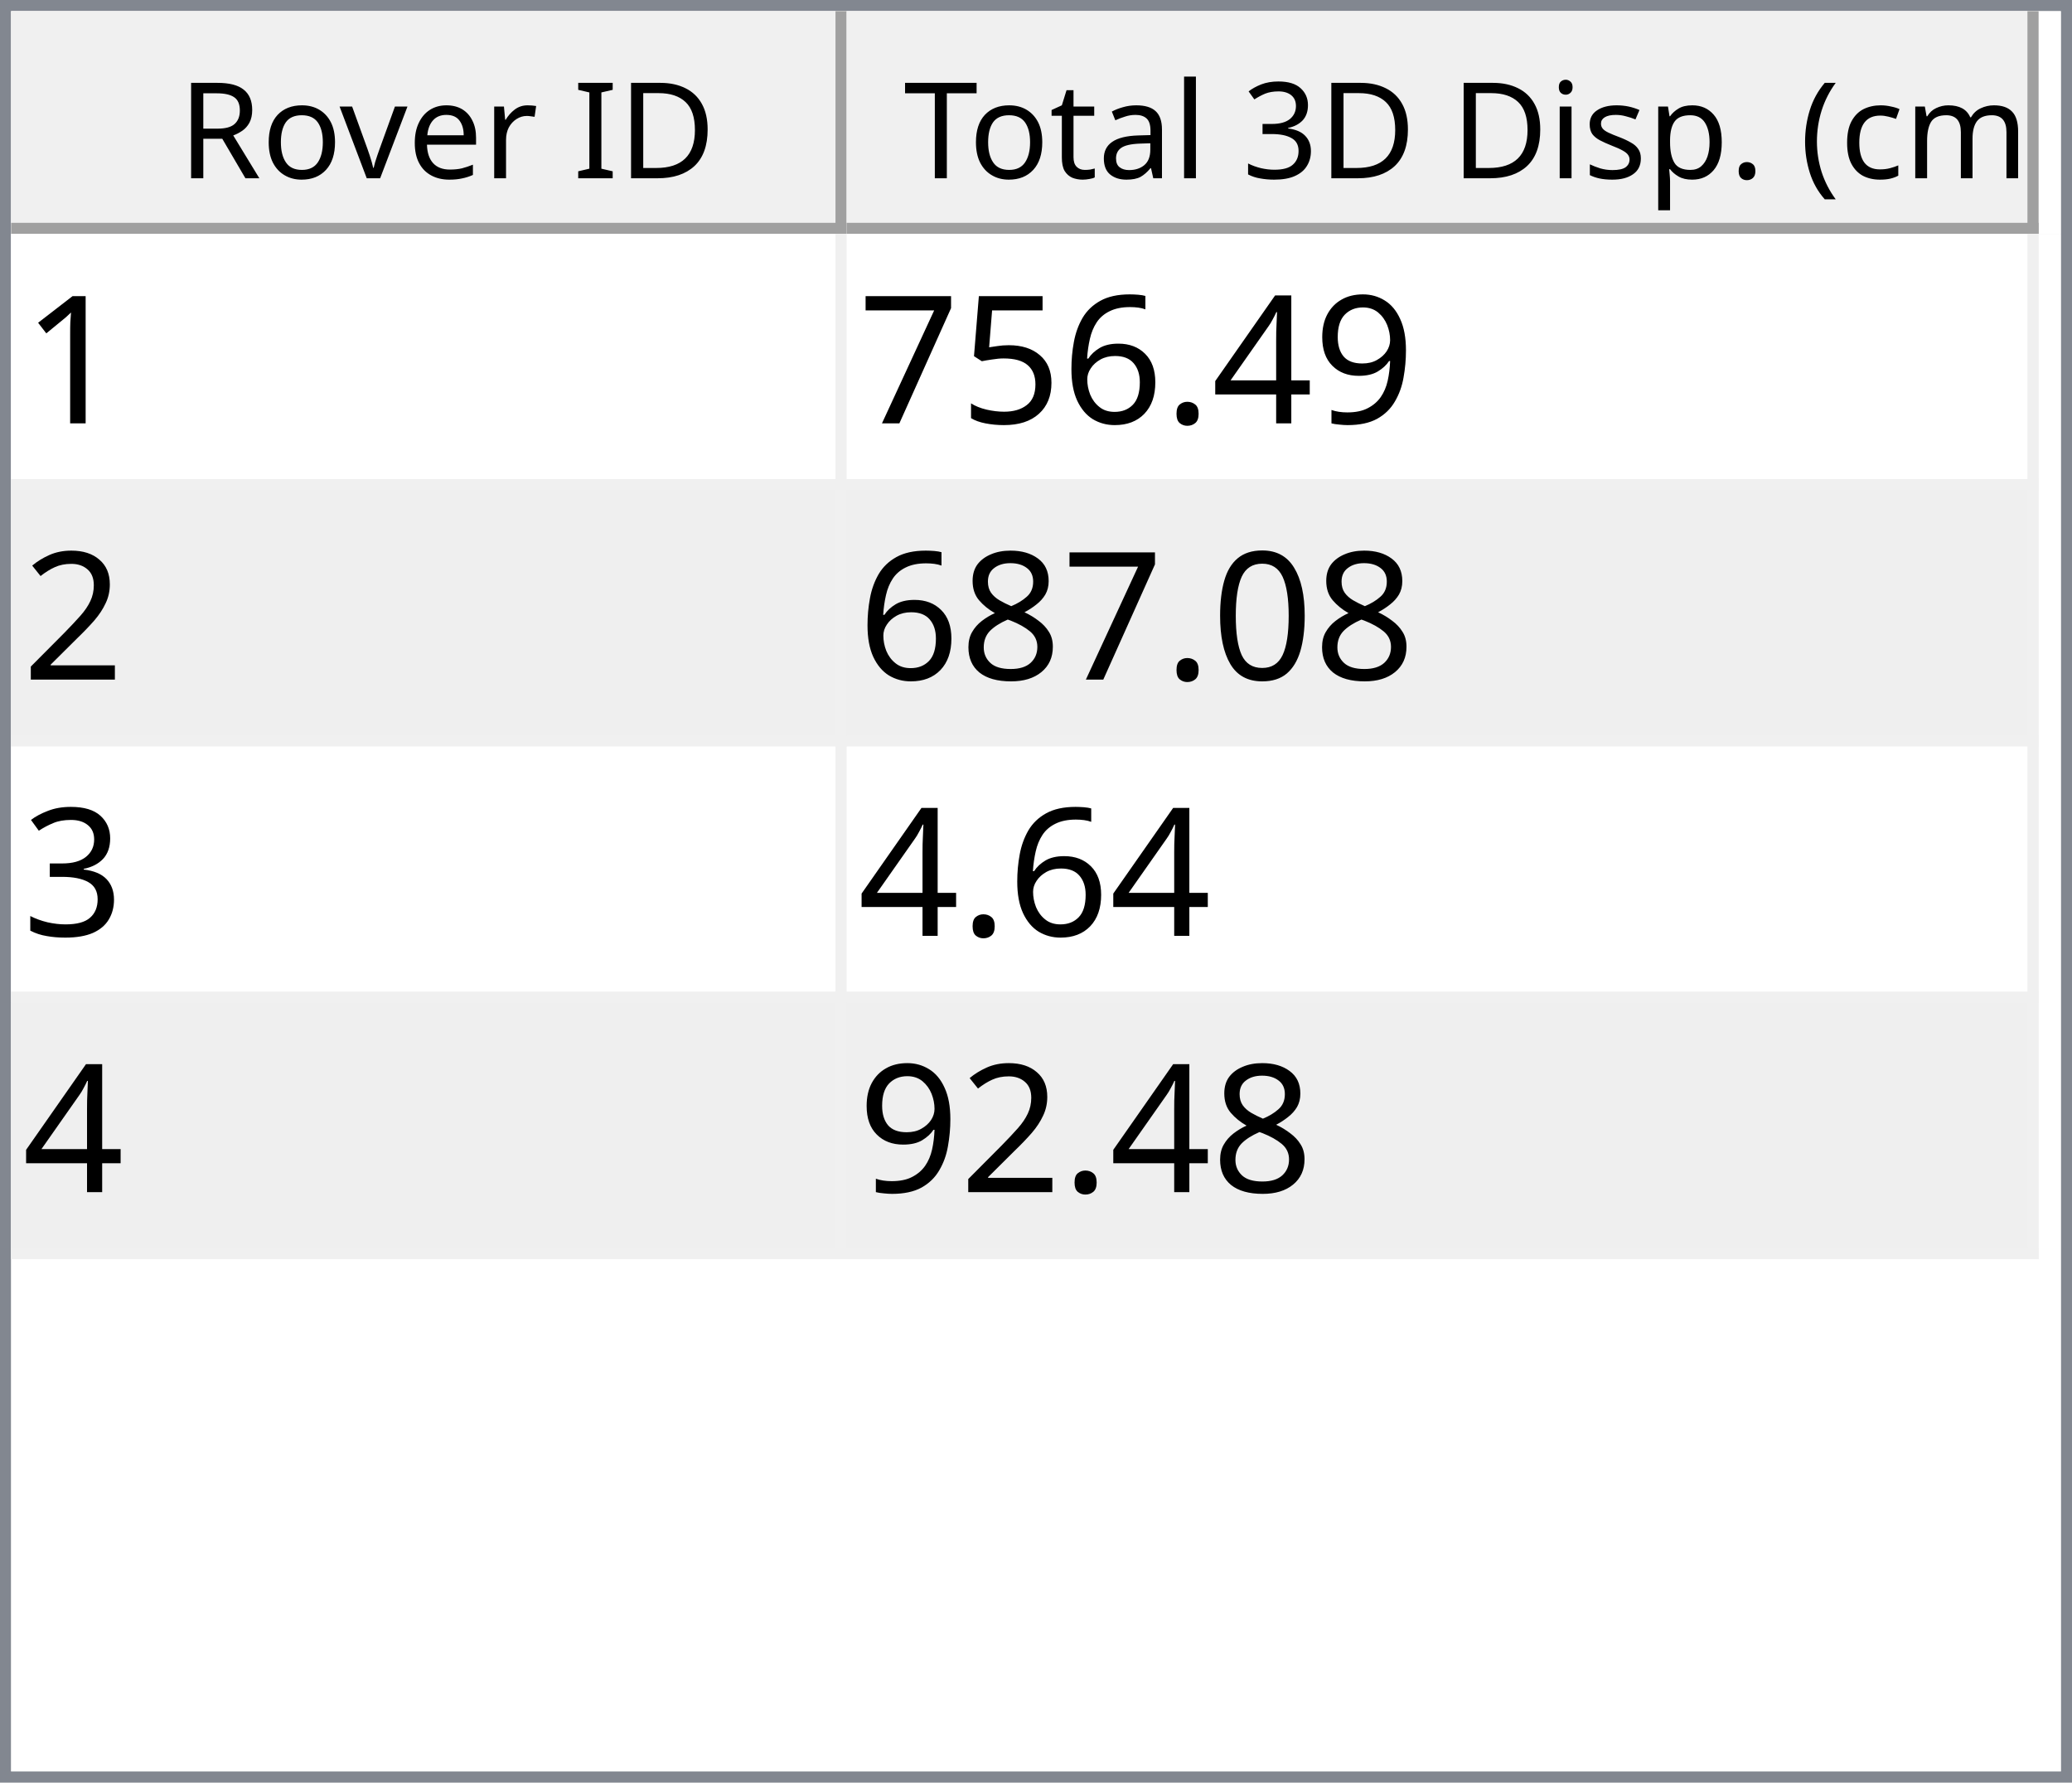
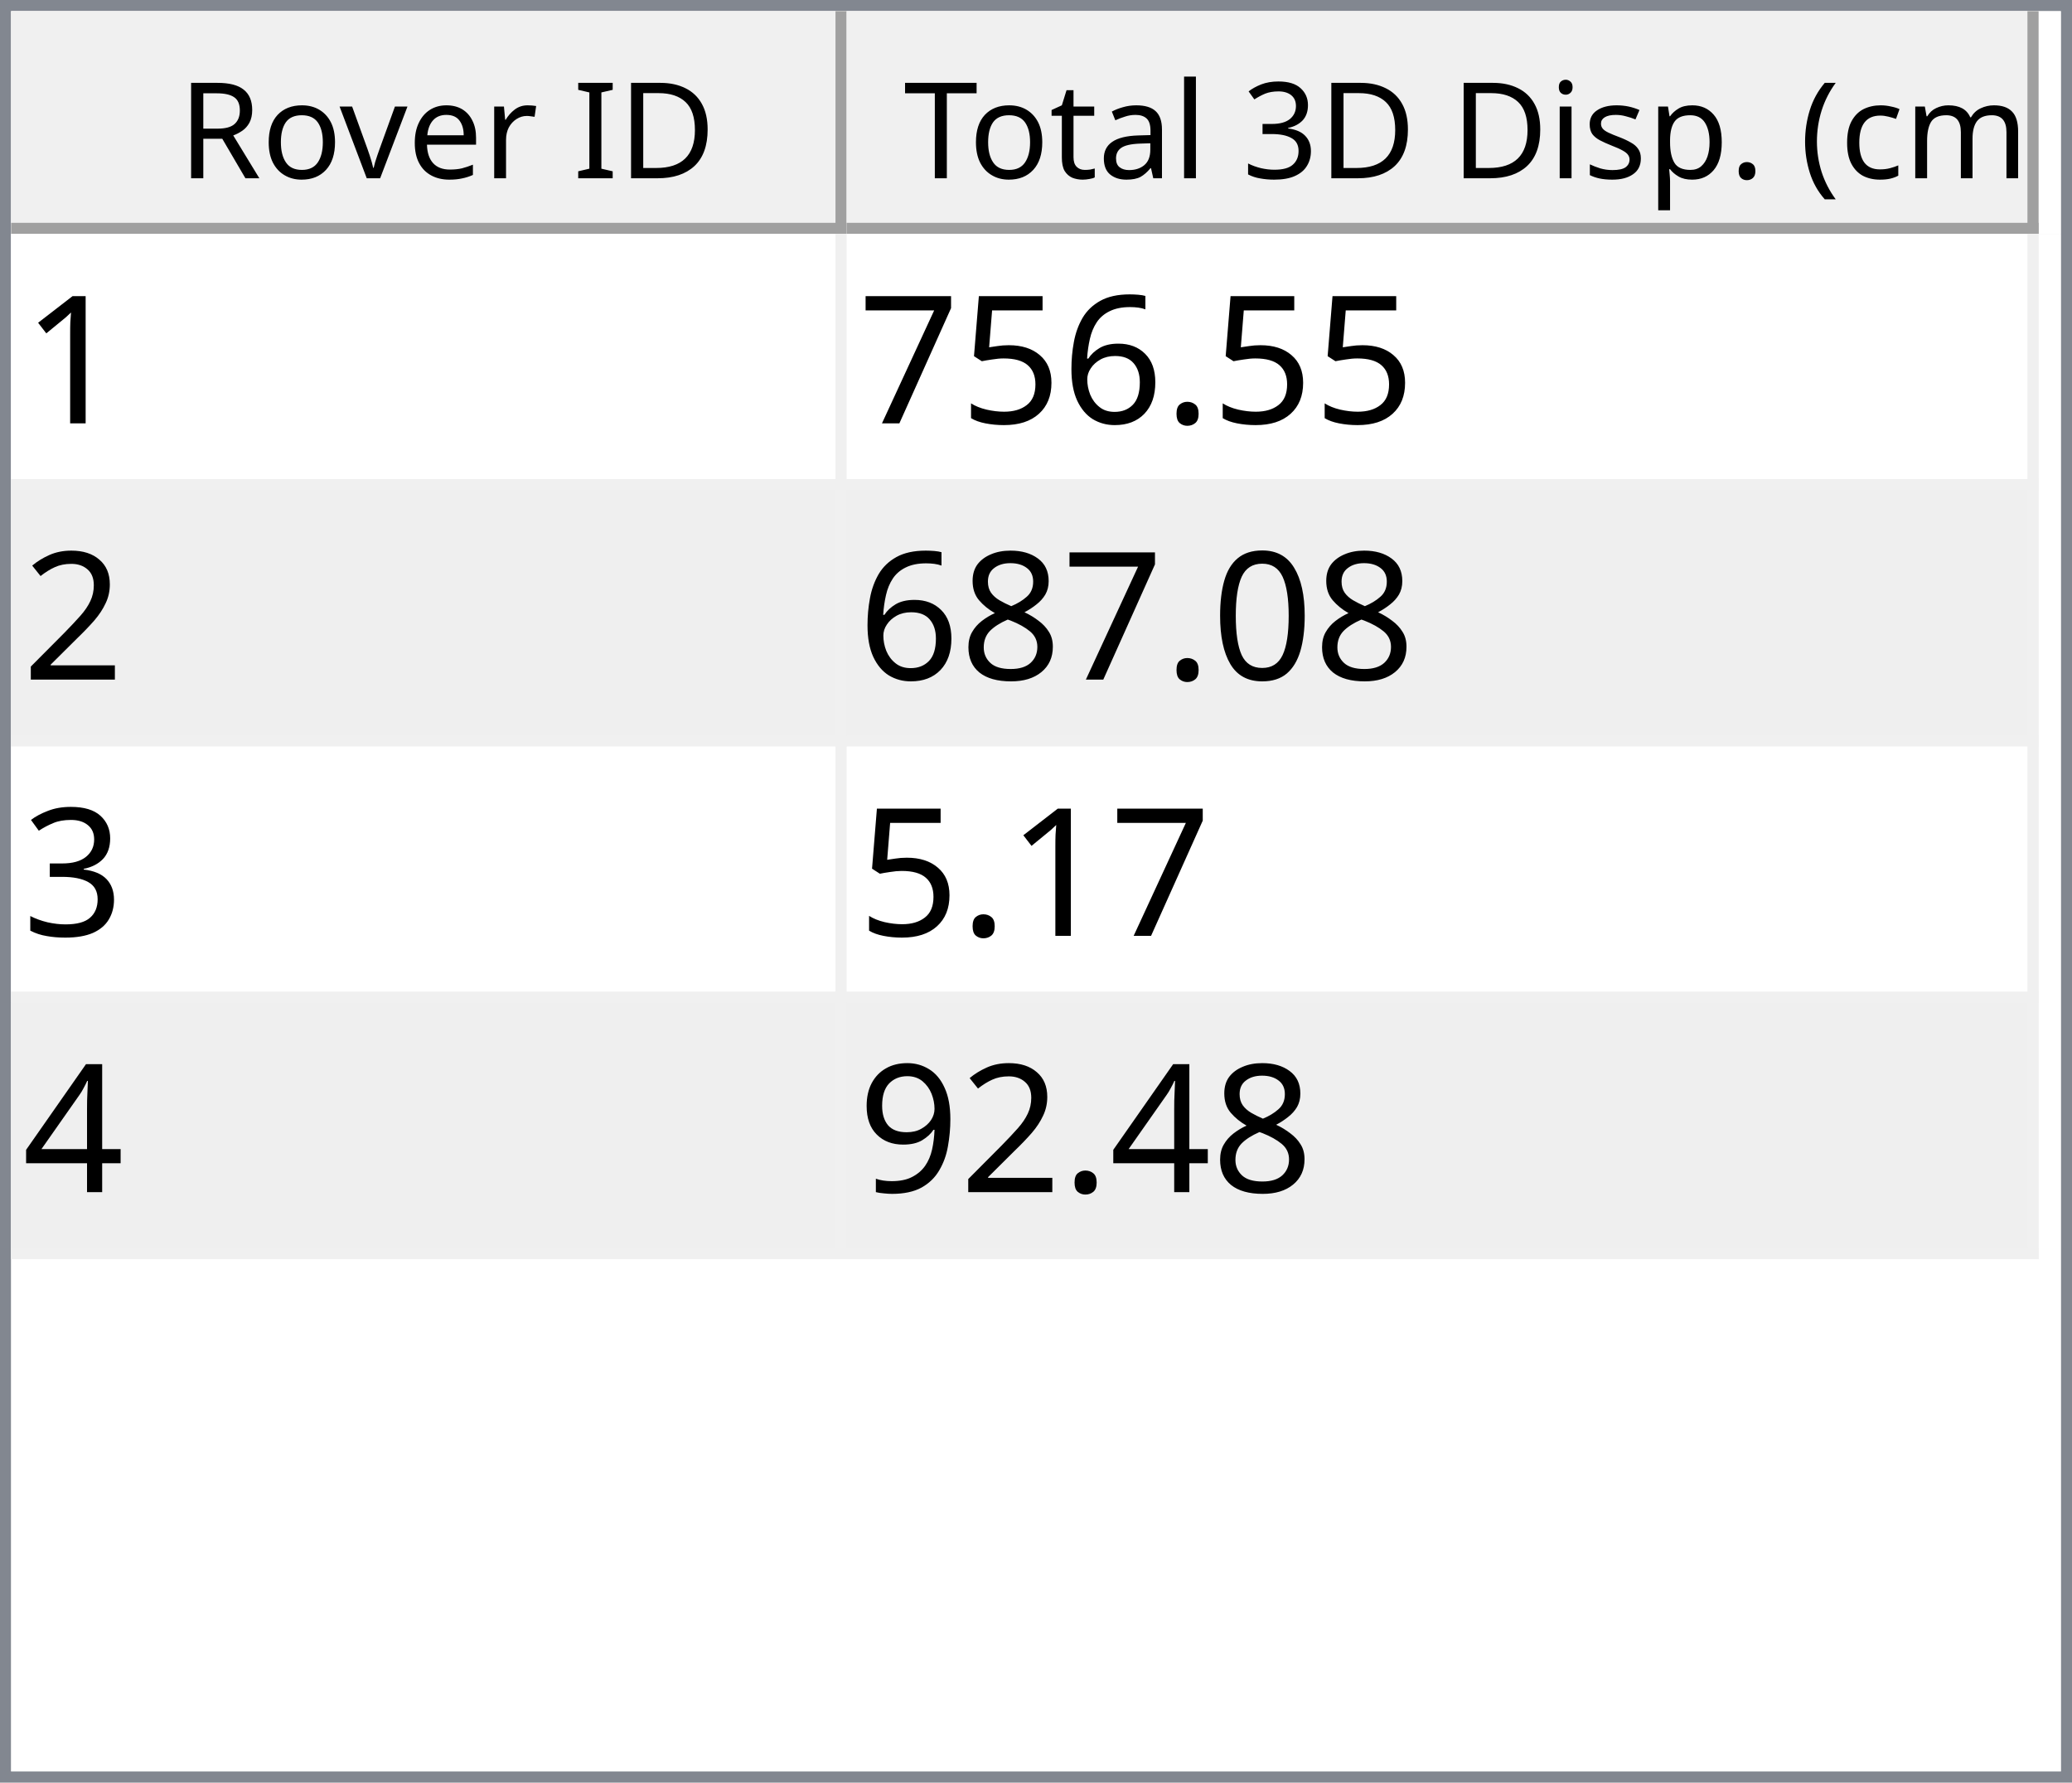
<svg xmlns="http://www.w3.org/2000/svg" style="fill-opacity:1; color-rendering:auto; color-interpolation:auto; text-rendering:auto; stroke:black; stroke-linecap:square; stroke-miterlimit:10; shape-rendering:auto; stroke-opacity:1; fill:black; stroke-dasharray:none; font-weight:normal; stroke-width:1; font-family:'Dialog'; font-style:normal; stroke-linejoin:miter; font-size:12px; stroke-dashoffset:0; image-rendering:auto;" width="186" height="160">
  <defs id="genericDefs" />
  <g>
    <defs id="defs1">
      <clipPath clipPathUnits="userSpaceOnUse" id="clipPath1">
        <path d="M0 0 L186 0 L186 160 L0 160 L0 0 Z" />
      </clipPath>
      <clipPath clipPathUnits="userSpaceOnUse" id="clipPath2">
        <path d="M0 0 L0 160 L186 160 L186 0 Z" />
      </clipPath>
      <clipPath clipPathUnits="userSpaceOnUse" id="clipPath3">
        <path d="M0 0 L0 20 L184 20 L184 0 Z" />
      </clipPath>
      <clipPath clipPathUnits="userSpaceOnUse" id="clipPath4">
        <path d="M0 0 L0 20 L75 20 L75 0 Z" />
      </clipPath>
      <clipPath clipPathUnits="userSpaceOnUse" id="clipPath5">
        <path d="M1 1 L1 19 L74 19 L74 1 Z" />
      </clipPath>
      <clipPath clipPathUnits="userSpaceOnUse" id="clipPath6">
        <path d="M0 0 L0 18 L73 18 L73 0 Z" />
      </clipPath>
      <clipPath clipPathUnits="userSpaceOnUse" id="clipPath7">
        <path d="M-0.5 -0.5 L-0.5 19.5 L74.5 19.5 L74.5 -0.5 Z" />
      </clipPath>
      <clipPath clipPathUnits="userSpaceOnUse" id="clipPath8">
        <path d="M0 0 L0 20 L107 20 L107 0 Z" />
      </clipPath>
      <clipPath clipPathUnits="userSpaceOnUse" id="clipPath9">
        <path d="M1 1 L1 19 L106 19 L106 1 Z" />
      </clipPath>
      <clipPath clipPathUnits="userSpaceOnUse" id="clipPath10">
        <path d="M0 0 L0 18 L105 18 L105 0 Z" />
      </clipPath>
      <clipPath clipPathUnits="userSpaceOnUse" id="clipPath11">
        <path d="M-0.5 -0.5 L-0.5 19.5 L106.5 19.5 L106.5 -0.5 Z" />
      </clipPath>
      <clipPath clipPathUnits="userSpaceOnUse" id="clipPath12">
        <path d="M0 0 L0 138 L184 138 L184 0 Z" />
      </clipPath>
      <clipPath clipPathUnits="userSpaceOnUse" id="clipPath13">
        <path d="M0 0 L0 92 L182 92 L182 0 Z" />
      </clipPath>
      <clipPath clipPathUnits="userSpaceOnUse" id="clipPath14">
        <path d="M-0.5 -0.5 L-0.5 91.5 L181.5 91.5 L181.5 -0.5 Z" />
      </clipPath>
      <clipPath clipPathUnits="userSpaceOnUse" id="clipPath15">
        <path d="M0 0 L0 22 L74 22 L74 0 Z" />
      </clipPath>
      <clipPath clipPathUnits="userSpaceOnUse" id="clipPath16">
        <path d="M0 0 L0 22 L106 22 L106 0 Z" />
      </clipPath>
      <font horiz-adv-x="64.551" id="font1">
        <font-face ascent="107.91" descent="25.098" units-per-em="100" style="font-style:normal; font-family:Segoe UI; font-weight:normal;" />
        <missing-glyph horiz-adv-x="64.551" d="M8.109 0 L8.109 68.266 L56.453 68.266 L56.453 0 L8.109 0 ZM15.328 7.234 L49.219 7.234 L49.219 61.031 L15.328 61.031 L15.328 7.234 Z" />
        <glyph unicode="D" horiz-adv-x="70.117" d="M9.188 0 L9.188 70.016 L28.516 70.016 Q65.531 70.016 65.531 35.891 Q65.531 19.672 55.25 9.836 Q44.969 0 27.734 0 L9.188 0 ZM17.391 62.594 L17.391 7.422 L27.828 7.422 Q41.609 7.422 49.273 14.797 Q56.938 22.172 56.938 35.688 Q56.938 62.594 28.328 62.594 L17.391 62.594 Z" />
        <glyph unicode="I" horiz-adv-x="26.611" d="M17.391 0 L9.188 0 L9.188 70.016 L17.391 70.016 L17.391 0 Z" />
        <glyph unicode=" " horiz-adv-x="27.393" d="" />
        <glyph unicode="r" horiz-adv-x="34.766" d="M34.188 41.891 Q32.078 43.5 28.125 43.5 Q23 43.5 19.555 38.672 Q16.109 33.844 16.109 25.484 L16.109 0 L8.109 0 L8.109 50 L16.109 50 L16.109 39.703 L16.312 39.703 Q18.016 44.969 21.531 47.922 Q25.047 50.875 29.391 50.875 Q32.516 50.875 34.188 50.203 L34.188 41.891 Z" />
        <glyph unicode="e" horiz-adv-x="52.295" d="M48.297 23 L12.984 23 Q13.188 14.656 17.484 10.109 Q21.781 5.562 29.297 5.562 Q37.75 5.562 44.828 11.141 L44.828 3.609 Q38.234 -1.172 27.391 -1.172 Q16.797 -1.172 10.742 5.641 Q4.688 12.453 4.688 24.812 Q4.688 36.469 11.305 43.82 Q17.922 51.172 27.734 51.172 Q37.547 51.172 42.922 44.828 Q48.297 38.484 48.297 27.203 L48.297 23 ZM40.094 29.781 Q40.047 36.719 36.75 40.578 Q33.453 44.438 27.594 44.438 Q21.922 44.438 17.969 40.383 Q14.016 36.328 13.094 29.781 L40.094 29.781 Z" />
        <glyph unicode="v" horiz-adv-x="47.9" d="M47.406 50 L27.484 0 L19.625 0 L0.688 50 L9.469 50 L22.172 13.672 Q23.578 9.672 23.922 6.688 L24.125 6.688 Q24.609 10.453 25.688 13.484 L38.969 50 L47.406 50 Z" />
        <glyph unicode="o" horiz-adv-x="58.594" d="M29 -1.172 Q17.922 -1.172 11.305 5.836 Q4.688 12.844 4.688 24.422 Q4.688 37.016 11.57 44.094 Q18.453 51.172 30.172 51.172 Q41.359 51.172 47.633 44.289 Q53.906 37.406 53.906 25.203 Q53.906 13.234 47.141 6.031 Q40.375 -1.172 29 -1.172 ZM29.594 44.438 Q21.875 44.438 17.383 39.188 Q12.891 33.938 12.891 24.703 Q12.891 15.828 17.43 10.695 Q21.969 5.562 29.594 5.562 Q37.359 5.562 41.531 10.594 Q45.703 15.625 45.703 24.906 Q45.703 34.281 41.531 39.359 Q37.359 44.438 29.594 44.438 Z" />
        <glyph unicode="R" horiz-adv-x="59.814" d="M59.375 0 L49.609 0 L37.891 19.625 Q36.281 22.359 34.766 24.289 Q33.25 26.219 31.664 27.438 Q30.078 28.656 28.25 29.219 Q26.422 29.781 24.125 29.781 L17.391 29.781 L17.391 0 L9.188 0 L9.188 70.016 L30.078 70.016 Q34.672 70.016 38.555 68.867 Q42.438 67.719 45.289 65.375 Q48.141 63.031 49.758 59.547 Q51.375 56.062 51.375 51.375 Q51.375 47.703 50.273 44.656 Q49.172 41.609 47.148 39.211 Q45.125 36.812 42.266 35.133 Q39.406 33.453 35.844 32.516 L35.844 32.328 Q37.594 31.547 38.891 30.547 Q40.188 29.547 41.359 28.18 Q42.531 26.812 43.68 25.078 Q44.828 23.344 46.234 21.047 L59.375 0 ZM17.391 62.594 L17.391 37.203 L28.516 37.203 Q31.594 37.203 34.203 38.133 Q36.812 39.062 38.719 40.797 Q40.625 42.531 41.703 45.047 Q42.781 47.562 42.781 50.688 Q42.781 56.297 39.141 59.445 Q35.5 62.594 28.609 62.594 L17.391 62.594 Z" />
        <glyph unicode=")" horiz-adv-x="30.176" d="M8.297 -15.922 L1.172 -15.922 Q16.406 2.344 16.406 26.812 Q16.406 51.469 1.078 70.016 L8.297 70.016 Q23.531 52.156 23.531 26.703 Q23.531 1.375 8.297 -15.922 Z" />
        <glyph unicode="m" horiz-adv-x="86.133" d="M79.109 0 L71.094 0 L71.094 28.719 Q71.094 37.016 68.531 40.727 Q65.969 44.438 59.906 44.438 Q54.781 44.438 51.195 39.75 Q47.609 35.062 47.609 28.516 L47.609 0 L39.594 0 L39.594 29.688 Q39.594 44.438 28.219 44.438 Q22.953 44.438 19.531 40.016 Q16.109 35.594 16.109 28.516 L16.109 0 L8.109 0 L8.109 50 L16.109 50 L16.109 42.094 L16.312 42.094 Q21.625 51.172 31.844 51.172 Q36.969 51.172 40.773 48.312 Q44.578 45.453 46 40.828 Q51.562 51.172 62.594 51.172 Q79.109 51.172 79.109 30.812 L79.109 0 Z" />
        <glyph unicode="c" horiz-adv-x="46.191" d="M42.188 2.297 Q36.422 -1.172 28.516 -1.172 Q17.828 -1.172 11.258 5.789 Q4.688 12.75 4.688 23.828 Q4.688 36.188 11.766 43.68 Q18.844 51.172 30.672 51.172 Q37.25 51.172 42.281 48.734 L42.281 40.531 Q36.719 44.438 30.375 44.438 Q22.703 44.438 17.797 38.945 Q12.891 33.453 12.891 24.516 Q12.891 15.719 17.508 10.641 Q22.125 5.562 29.891 5.562 Q36.422 5.562 42.188 9.906 L42.188 2.297 Z" />
        <glyph unicode="(" horiz-adv-x="30.176" d="M29.109 -15.922 L21.969 -15.922 Q6.844 1.375 6.844 26.703 Q6.844 52.156 21.969 70.016 L29.203 70.016 Q13.875 51.469 13.875 26.812 Q13.875 2.344 29.109 -15.922 Z" />
        <glyph unicode="." horiz-adv-x="21.68" d="M10.891 -1.078 Q8.641 -1.078 7.055 0.539 Q5.469 2.156 5.469 4.391 Q5.469 6.641 7.055 8.273 Q8.641 9.906 10.891 9.906 Q13.188 9.906 14.797 8.273 Q16.406 6.641 16.406 4.391 Q16.406 2.156 14.797 0.539 Q13.188 -1.078 10.891 -1.078 Z" />
        <glyph unicode="p" horiz-adv-x="58.789" d="M16.312 7.234 L16.109 7.234 L16.109 -23 L8.109 -23 L8.109 50 L16.109 50 L16.109 41.219 L16.312 41.219 Q22.219 51.172 33.594 51.172 Q43.266 51.172 48.688 44.461 Q54.109 37.75 54.109 26.469 Q54.109 13.922 48 6.375 Q41.891 -1.172 31.297 -1.172 Q21.578 -1.172 16.312 7.234 ZM16.109 27.391 L16.109 20.406 Q16.109 14.203 20.141 9.883 Q24.172 5.562 30.375 5.562 Q37.641 5.562 41.773 11.133 Q45.906 16.703 45.906 26.609 Q45.906 34.969 42.047 39.703 Q38.188 44.438 31.594 44.438 Q24.609 44.438 20.359 39.578 Q16.109 34.719 16.109 27.391 Z" />
        <glyph unicode="s" horiz-adv-x="42.432" d="M5.078 1.812 L5.078 10.406 Q11.625 5.562 19.484 5.562 Q30.031 5.562 30.031 12.594 Q30.031 14.594 29.125 15.992 Q28.219 17.391 26.68 18.461 Q25.141 19.531 23.07 20.383 Q21 21.234 18.609 22.172 Q15.281 23.484 12.766 24.828 Q10.25 26.172 8.57 27.859 Q6.891 29.547 6.031 31.695 Q5.172 33.844 5.172 36.719 Q5.172 40.234 6.789 42.945 Q8.406 45.656 11.086 47.484 Q13.766 49.312 17.211 50.242 Q20.656 51.172 24.312 51.172 Q30.812 51.172 35.938 48.922 L35.938 40.828 Q30.422 44.438 23.25 44.438 Q21 44.438 19.195 43.922 Q17.391 43.406 16.094 42.477 Q14.797 41.547 14.086 40.258 Q13.375 38.969 13.375 37.406 Q13.375 35.453 14.086 34.133 Q14.797 32.812 16.164 31.789 Q17.531 30.766 19.484 29.938 Q21.438 29.109 23.922 28.125 Q27.25 26.859 29.883 25.516 Q32.516 24.172 34.375 22.484 Q36.234 20.797 37.234 18.602 Q38.234 16.406 38.234 13.375 Q38.234 9.672 36.602 6.938 Q34.969 4.203 32.234 2.398 Q29.5 0.594 25.93 -0.289 Q22.359 -1.172 18.453 -1.172 Q10.75 -1.172 5.078 1.812 Z" />
        <glyph unicode="i" horiz-adv-x="24.219" d="M12.203 62.703 Q10.062 62.703 8.547 64.164 Q7.031 65.625 7.031 67.875 Q7.031 70.125 8.547 71.609 Q10.062 73.094 12.203 73.094 Q14.406 73.094 15.945 71.609 Q17.484 70.125 17.484 67.875 Q17.484 65.719 15.945 64.211 Q14.406 62.703 12.203 62.703 ZM16.109 0 L8.109 0 L8.109 50 L16.109 50 L16.109 0 Z" />
        <glyph unicode="3" horiz-adv-x="53.906" d="M46.531 19.828 Q46.531 15.094 44.75 11.211 Q42.969 7.328 39.719 4.57 Q36.469 1.812 31.93 0.297 Q27.391 -1.219 21.922 -1.219 Q11.922 -1.219 6 2.594 L6 11.188 Q13.094 5.609 22.219 5.609 Q25.875 5.609 28.828 6.539 Q31.781 7.469 33.906 9.227 Q36.031 10.984 37.18 13.477 Q38.328 15.969 38.328 19.094 Q38.328 32.812 18.797 32.812 L12.984 32.812 L12.984 39.594 L18.5 39.594 Q35.797 39.594 35.797 52.484 Q35.797 64.406 22.609 64.406 Q15.188 64.406 8.688 59.422 L8.688 67.188 Q15.375 71.188 24.609 71.188 Q29 71.188 32.57 69.969 Q36.141 68.75 38.68 66.555 Q41.219 64.359 42.609 61.281 Q44 58.203 44 54.5 Q44 40.672 30.031 36.719 L30.031 36.531 Q33.594 36.141 36.625 34.797 Q39.656 33.453 41.852 31.305 Q44.047 29.156 45.289 26.25 Q46.531 23.344 46.531 19.828 Z" />
        <glyph unicode="l" horiz-adv-x="24.219" d="M16.109 0 L8.109 0 L8.109 74.031 L16.109 74.031 L16.109 0 Z" />
        <glyph unicode="a" horiz-adv-x="50.879" d="M43.891 0 L35.891 0 L35.891 7.812 L35.688 7.812 Q30.469 -1.172 20.312 -1.172 Q12.844 -1.172 8.617 2.781 Q4.391 6.734 4.391 13.281 Q4.391 27.297 20.906 29.594 L35.891 31.688 Q35.891 44.438 25.594 44.438 Q16.547 44.438 9.281 38.281 L9.281 46.484 Q16.656 51.172 26.266 51.172 Q43.891 51.172 43.891 32.516 L43.891 0 ZM35.891 25.297 L23.828 23.641 Q18.266 22.859 15.43 20.875 Q12.594 18.891 12.594 13.875 Q12.594 10.203 15.211 7.883 Q17.828 5.562 22.172 5.562 Q28.125 5.562 32.008 9.742 Q35.891 13.922 35.891 20.312 L35.891 25.297 Z" />
        <glyph unicode="t" horiz-adv-x="33.887" d="M31.297 0.484 Q28.469 -1.078 23.828 -1.078 Q10.688 -1.078 10.688 13.578 L10.688 43.172 L2.094 43.172 L2.094 50 L10.688 50 L10.688 62.203 L18.703 64.797 L18.703 50 L31.297 50 L31.297 43.172 L18.703 43.172 L18.703 14.984 Q18.703 9.969 20.414 7.82 Q22.125 5.672 26.078 5.672 Q29.109 5.672 31.297 7.328 L31.297 0.484 Z" />
        <glyph unicode="T" horiz-adv-x="52.393" d="M50.594 62.594 L30.375 62.594 L30.375 0 L22.172 0 L22.172 62.594 L2 62.594 L2 70.016 L50.594 70.016 L50.594 62.594 Z" />
      </font>
      <font horiz-adv-x="75.0" id="font2">
        <font-face ascent="100.537" descent="21.973" units-per-em="100" style="font-style:normal; font-family:sans-serif; font-weight:normal;" />
        <missing-glyph horiz-adv-x="75.0" d="M12.5 0 L12.5 62.5 L62.5 62.5 L62.5 0 L12.5 0 ZM14.062 1.562 L60.938 1.562 L60.938 60.938 L14.062 60.938 L14.062 1.562 Z" />
        <glyph unicode="1" horiz-adv-x="55.615" d="M37.25 0 L28.469 0 L28.469 56 Q25.297 52.984 20.141 49.953 Q14.984 46.922 10.891 45.406 L10.891 53.906 Q18.266 57.375 23.781 62.305 Q29.297 67.234 31.594 71.875 L37.25 71.875 L37.25 0 Z" />
-         <glyph unicode="9" horiz-adv-x="55.615" d="M5.469 16.547 L13.922 17.328 Q14.984 11.375 18.016 8.688 Q21.047 6 25.781 6 Q29.828 6 32.883 7.859 Q35.938 9.719 37.891 12.82 Q39.844 15.922 41.164 21.195 Q42.484 26.469 42.484 31.938 Q42.484 32.516 42.438 33.688 Q39.797 29.5 35.234 26.883 Q30.672 24.266 25.344 24.266 Q16.453 24.266 10.305 30.711 Q4.156 37.156 4.156 47.703 Q4.156 58.594 10.578 65.234 Q17 71.875 26.656 71.875 Q33.641 71.875 39.43 68.117 Q45.219 64.359 48.219 57.398 Q51.219 50.438 51.219 37.25 Q51.219 23.531 48.242 15.406 Q45.266 7.281 39.383 3.031 Q33.5 -1.219 25.594 -1.219 Q17.188 -1.219 11.867 3.445 Q6.547 8.109 5.469 16.547 ZM41.453 48.141 Q41.453 55.719 37.43 60.156 Q33.406 64.594 27.734 64.594 Q21.875 64.594 17.531 59.812 Q13.188 55.031 13.188 47.406 Q13.188 40.578 17.312 36.305 Q21.438 32.031 27.484 32.031 Q33.594 32.031 37.523 36.305 Q41.453 40.578 41.453 48.141 Z" />
-         <glyph unicode="4" horiz-adv-x="55.615" d="M32.328 0 L32.328 17.141 L1.266 17.141 L1.266 25.203 L33.938 71.578 L41.109 71.578 L41.109 25.203 L50.781 25.203 L50.781 17.141 L41.109 17.141 L41.109 0 L32.328 0 ZM32.328 25.203 L32.328 57.469 L9.906 25.203 L32.328 25.203 Z" />
        <glyph unicode="." horiz-adv-x="27.783" d="M9.078 0 L9.078 10.016 L19.094 10.016 L19.094 0 L9.078 0 Z" />
        <glyph unicode="6" horiz-adv-x="55.615" d="M49.75 54.047 L41.016 53.375 Q39.844 58.547 37.703 60.891 Q34.125 64.656 28.906 64.656 Q24.703 64.656 21.531 62.312 Q17.391 59.281 14.992 53.469 Q12.594 47.656 12.5 36.922 Q15.672 41.75 20.266 44.094 Q24.859 46.438 29.891 46.438 Q38.672 46.438 44.852 39.969 Q51.031 33.5 51.031 23.25 Q51.031 16.5 48.125 10.719 Q45.219 4.938 40.141 1.859 Q35.062 -1.219 28.609 -1.219 Q17.625 -1.219 10.695 6.859 Q3.766 14.938 3.766 33.5 Q3.766 54.25 11.422 63.672 Q18.109 71.875 29.438 71.875 Q37.891 71.875 43.289 67.141 Q48.688 62.406 49.75 54.047 ZM13.875 23.188 Q13.875 18.656 15.797 14.508 Q17.719 10.359 21.188 8.18 Q24.656 6 28.469 6 Q34.031 6 38.039 10.492 Q42.047 14.984 42.047 22.703 Q42.047 30.125 38.086 34.398 Q34.125 38.672 28.125 38.672 Q22.172 38.672 18.023 34.398 Q13.875 30.125 13.875 23.188 Z" />
        <glyph unicode="5" horiz-adv-x="55.615" d="M4.156 18.75 L13.375 19.531 Q14.406 12.797 18.141 9.398 Q21.875 6 27.156 6 Q33.5 6 37.891 10.789 Q42.281 15.578 42.281 23.484 Q42.281 31 38.062 35.352 Q33.844 39.703 27 39.703 Q22.75 39.703 19.336 37.773 Q15.922 35.844 13.969 32.766 L5.719 33.844 L12.641 70.609 L48.25 70.609 L48.25 62.203 L19.672 62.203 L15.828 42.969 Q22.266 47.469 29.344 47.469 Q38.719 47.469 45.164 40.969 Q51.609 34.469 51.609 24.266 Q51.609 14.547 45.953 7.469 Q39.062 -1.219 27.156 -1.219 Q17.391 -1.219 11.211 4.25 Q5.031 9.719 4.156 18.75 Z" />
        <glyph unicode="7" horiz-adv-x="55.615" d="M4.734 62.203 L4.734 70.656 L51.078 70.656 L51.078 63.812 Q44.234 56.547 37.523 44.484 Q30.812 32.422 27.156 19.672 Q24.516 10.688 23.781 0 L14.75 0 Q14.891 8.453 18.062 20.414 Q21.234 32.375 27.172 43.484 Q33.109 54.594 39.797 62.203 L4.734 62.203 Z" />
        <glyph unicode="2" horiz-adv-x="55.615" d="M50.344 8.453 L50.344 0 L3.031 0 Q2.938 3.172 4.047 6.109 Q5.859 10.938 9.836 15.625 Q13.812 20.312 21.344 26.469 Q33.016 36.031 37.117 41.625 Q41.219 47.219 41.219 52.203 Q41.219 57.422 37.477 61.008 Q33.734 64.594 27.734 64.594 Q21.391 64.594 17.578 60.789 Q13.766 56.984 13.719 50.25 L4.688 51.172 Q5.609 61.281 11.664 66.578 Q17.719 71.875 27.938 71.875 Q38.234 71.875 44.242 66.164 Q50.25 60.453 50.25 52 Q50.25 47.703 48.492 43.555 Q46.734 39.406 42.656 34.812 Q38.578 30.219 29.109 22.219 Q21.188 15.578 18.945 13.211 Q16.703 10.844 15.234 8.453 L50.344 8.453 Z" />
        <glyph unicode="0" horiz-adv-x="55.615" d="M4.156 35.297 Q4.156 48 6.766 55.742 Q9.375 63.484 14.523 67.68 Q19.672 71.875 27.484 71.875 Q33.25 71.875 37.594 69.555 Q41.938 67.234 44.773 62.867 Q47.609 58.5 49.219 52.227 Q50.828 45.953 50.828 35.297 Q50.828 22.703 48.242 14.969 Q45.656 7.234 40.508 3.008 Q35.359 -1.219 27.484 -1.219 Q17.141 -1.219 11.234 6.203 Q4.156 15.141 4.156 35.297 ZM13.188 35.297 Q13.188 17.672 17.312 11.836 Q21.438 6 27.484 6 Q33.547 6 37.672 11.859 Q41.797 17.719 41.797 35.297 Q41.797 52.984 37.672 58.789 Q33.547 64.594 27.391 64.594 Q21.344 64.594 17.719 59.469 Q13.188 52.938 13.188 35.297 Z" />
        <glyph unicode="8" horiz-adv-x="55.615" d="M17.672 38.812 Q12.203 40.828 9.57 44.539 Q6.938 48.25 6.938 53.422 Q6.938 61.234 12.555 66.555 Q18.172 71.875 27.484 71.875 Q36.859 71.875 42.578 66.43 Q48.297 60.984 48.297 53.172 Q48.297 48.188 45.68 44.508 Q43.062 40.828 37.75 38.812 Q44.344 36.672 47.781 31.883 Q51.219 27.094 51.219 20.453 Q51.219 11.281 44.727 5.031 Q38.234 -1.219 27.641 -1.219 Q17.047 -1.219 10.547 5.055 Q4.047 11.328 4.047 20.703 Q4.047 27.688 7.594 32.398 Q11.141 37.109 17.672 38.812 ZM15.922 53.719 Q15.922 48.641 19.195 45.414 Q22.469 42.188 27.688 42.188 Q32.766 42.188 36.016 45.383 Q39.266 48.578 39.266 53.219 Q39.266 58.062 35.914 61.359 Q32.562 64.656 27.594 64.656 Q22.562 64.656 19.242 61.43 Q15.922 58.203 15.922 53.719 ZM13.094 20.656 Q13.094 16.891 14.875 13.375 Q16.656 9.859 20.172 7.93 Q23.688 6 27.734 6 Q34.031 6 38.133 10.055 Q42.234 14.109 42.234 20.359 Q42.234 26.703 38.016 30.859 Q33.797 35.016 27.438 35.016 Q21.234 35.016 17.164 30.914 Q13.094 26.812 13.094 20.656 Z" />
        <glyph unicode="3" horiz-adv-x="55.615" d="M4.203 18.891 L12.984 20.062 Q14.5 12.594 18.141 9.297 Q21.781 6 27 6 Q33.203 6 37.477 10.297 Q41.75 14.594 41.75 20.953 Q41.75 27 37.797 30.93 Q33.844 34.859 27.734 34.859 Q25.25 34.859 21.531 33.891 L22.516 41.609 Q23.391 41.5 23.922 41.5 Q29.547 41.5 34.039 44.43 Q38.531 47.359 38.531 53.469 Q38.531 58.297 35.258 61.477 Q31.984 64.656 26.812 64.656 Q21.688 64.656 18.266 61.43 Q14.844 58.203 13.875 51.766 L5.078 53.328 Q6.688 62.156 12.398 67.016 Q18.109 71.875 26.609 71.875 Q32.469 71.875 37.398 69.359 Q42.328 66.844 44.945 62.5 Q47.562 58.156 47.562 53.266 Q47.562 48.641 45.07 44.828 Q42.578 41.016 37.703 38.766 Q44.047 37.312 47.562 32.695 Q51.078 28.078 51.078 21.141 Q51.078 11.766 44.242 5.25 Q37.406 -1.266 26.953 -1.266 Q17.531 -1.266 11.305 4.352 Q5.078 9.969 4.203 18.891 Z" />
+         <glyph unicode="4" horiz-adv-x="55.615" d="M32.328 0 L32.328 17.141 L1.266 17.141 L1.266 25.203 L33.938 71.578 L41.109 71.578 L41.109 25.203 L50.781 25.203 L50.781 17.141 L41.109 17.141 L41.109 0 L32.328 0 ZM32.328 25.203 L32.328 57.469 L9.906 25.203 L32.328 25.203 Z" />
+         <glyph unicode="9" horiz-adv-x="55.615" d="M5.469 16.547 L13.922 17.328 Q14.984 11.375 18.016 8.688 Q21.047 6 25.781 6 Q29.828 6 32.883 7.859 Q35.938 9.719 37.891 12.82 Q39.844 15.922 41.164 21.195 Q42.484 26.469 42.484 31.938 Q42.484 32.516 42.438 33.688 Q39.797 29.5 35.234 26.883 Q30.672 24.266 25.344 24.266 Q16.453 24.266 10.305 30.711 Q4.156 37.156 4.156 47.703 Q4.156 58.594 10.578 65.234 Q17 71.875 26.656 71.875 Q33.641 71.875 39.43 68.117 Q45.219 64.359 48.219 57.398 Q51.219 50.438 51.219 37.25 Q51.219 23.531 48.242 15.406 Q45.266 7.281 39.383 3.031 Q33.5 -1.219 25.594 -1.219 Q17.188 -1.219 11.867 3.445 Q6.547 8.109 5.469 16.547 ZM41.453 48.141 Q41.453 55.719 37.43 60.156 Q33.406 64.594 27.734 64.594 Q21.875 64.594 17.531 59.812 Q13.188 55.031 13.188 47.406 Q13.188 40.578 17.312 36.305 Q21.438 32.031 27.484 32.031 Q33.594 32.031 37.523 36.305 Q41.453 40.578 41.453 48.141 Z" />
      </font>
    </defs>
    <g style="fill:white; stroke:white;">
      <rect x="0" y="0" width="186" style="clip-path:url(#clipPath1); stroke:none;" height="160" />
    </g>
    <g style="fill:white; text-rendering:optimizeSpeed; color-rendering:optimizeSpeed; image-rendering:optimizeSpeed; shape-rendering:crispEdges; stroke:white; color-interpolation:sRGB;">
      <rect x="0" width="186" height="160" y="0" style="stroke:none;" />
      <path style="stroke:none;" d="M0 160 L186 160 L186 0 L0 0 Z" />
    </g>
    <g style="fill:rgb(240,240,240); font-family:'Segoe UI'; stroke:rgb(240,240,240);">
      <rect x="0" y="0" width="186" style="clip-path:url(#clipPath2); stroke:none;" height="160" />
    </g>
    <g style="fill:rgb(130,135,144); font-family:'Segoe UI'; stroke:rgb(130,135,144);">
      <path d="M0 0 L186 0 L186 160 L0 160 L0 0 ZM1 1 L185 1 L185 159 L1 159 L1 1 Z" style="fill-rule:evenodd; clip-path:url(#clipPath2); stroke:none;" />
    </g>
    <g style="fill:white; font-family:'Segoe UI'; stroke:white;" transform="translate(1,1)">
      <rect x="0" y="0" width="184" style="clip-path:url(#clipPath3); stroke:none;" height="20" />
    </g>
    <g style="fill:rgb(240,240,240); font-family:'Segoe UI'; stroke:rgb(240,240,240);" transform="translate(1,1)">
      <rect x="0" y="0" width="75" style="clip-path:url(#clipPath4); stroke:none;" height="20" />
    </g>
    <g style="font-family:'Segoe UI';" transform="translate(2,2)">
      <text x="14" xml:space="preserve" y="14" style="clip-path:url(#clipPath6); stroke:none;">Rover ID</text>
    </g>
    <g style="fill:rgb(160,160,160); font-family:'Segoe UI'; stroke:rgb(160,160,160); stroke-linejoin:bevel;" transform="translate(1.5,1.5)">
      <line x1="74" x2="74" y1="0" style="fill:none; clip-path:url(#clipPath7);" y2="19" />
    </g>
    <g style="fill:rgb(160,160,160); font-family:'Segoe UI'; stroke:rgb(160,160,160); stroke-linejoin:bevel;" transform="matrix(1,0,0,1,1,1) translate(0.5,0.5)">
      <line x1="0" x2="74" y1="19" style="fill:none; clip-path:url(#clipPath7);" y2="19" />
    </g>
    <g style="fill:rgb(240,240,240); font-family:'Segoe UI'; stroke:rgb(240,240,240);" transform="translate(76,1)">
      <rect x="0" y="0" width="107" style="clip-path:url(#clipPath8); stroke:none;" height="20" />
    </g>
    <g style="font-family:'Segoe UI';" transform="translate(77,2)">
      <text x="1" xml:space="preserve" y="14" style="clip-path:url(#clipPath10); stroke:none;"> Total 3D Disp. (cm)</text>
    </g>
    <g style="fill:rgb(160,160,160); font-family:'Segoe UI'; stroke:rgb(160,160,160); stroke-linejoin:bevel;" transform="translate(76.5,1.5)">
      <line x1="106" x2="106" y1="0" style="fill:none; clip-path:url(#clipPath11);" y2="19" />
    </g>
    <g style="fill:rgb(160,160,160); font-family:'Segoe UI'; stroke:rgb(160,160,160); stroke-linejoin:bevel;" transform="matrix(1,0,0,1,76,1) translate(0.5,0.5)">
      <line x1="0" x2="106" y1="19" style="fill:none; clip-path:url(#clipPath11);" y2="19" />
    </g>
    <g style="fill:white; font-family:'Segoe UI'; stroke:white;" transform="translate(1,21)">
      <rect x="0" y="0" width="184" style="clip-path:url(#clipPath12); stroke:none;" height="138" />
    </g>
    <g style="fill:rgb(240,240,240); font-size:16px; font-family:sans-serif; stroke:rgb(240,240,240);" transform="translate(1,21)">
      <rect x="0" y="0" width="182" style="clip-path:url(#clipPath13); stroke:none;" height="92" />
      <line transform="translate(0.5,0.5)" x1="0" x2="181" y1="22" style="clip-path:url(#clipPath14); fill:none; stroke-linejoin:bevel;" y2="22" />
    </g>
    <g transform="matrix(1,0,0,1,1,21) translate(0.5,0.5)" style="fill:rgb(240,240,240); font-size:16px; font-family:sans-serif; stroke:rgb(240,240,240); stroke-linejoin:bevel;">
      <line x1="0" x2="181" y1="45" style="fill:none; clip-path:url(#clipPath14);" y2="45" />
    </g>
    <g transform="matrix(1,0,0,1,1,21) translate(0.5,0.5)" style="fill:rgb(240,240,240); font-size:16px; font-family:sans-serif; stroke:rgb(240,240,240); stroke-linejoin:bevel;">
      <line x1="0" x2="181" y1="68" style="fill:none; clip-path:url(#clipPath14);" y2="68" />
    </g>
    <g transform="matrix(1,0,0,1,1,21) translate(0.5,0.5)" style="fill:rgb(240,240,240); font-size:16px; font-family:sans-serif; stroke:rgb(240,240,240); stroke-linejoin:bevel;">
      <line x1="0" x2="181" y1="91" style="fill:none; clip-path:url(#clipPath14);" y2="91" />
    </g>
    <g transform="matrix(1,0,0,1,1,21) translate(0.5,0.5)" style="fill:rgb(240,240,240); font-size:16px; font-family:sans-serif; stroke:rgb(240,240,240); stroke-linejoin:bevel;">
      <line x1="74" x2="74" y1="0" style="fill:none; clip-path:url(#clipPath14);" y2="91" />
    </g>
    <g transform="matrix(1,0,0,1,1,21) translate(0.5,0.5)" style="fill:rgb(240,240,240); font-size:16px; font-family:sans-serif; stroke:rgb(240,240,240); stroke-linejoin:bevel;">
      <line x1="181" x2="181" y1="0" style="fill:none; clip-path:url(#clipPath14);" y2="91" />
    </g>
    <g style="fill:white; font-size:16px; font-family:sans-serif; stroke:white;" transform="matrix(1,0,0,1,1,21)">
      <rect x="0" y="0" width="74" style="clip-path:url(#clipPath15); stroke:none;" height="22" />
      <text x="1" y="17" style="fill:black; clip-path:url(#clipPath15); stroke:none;" xml:space="preserve">1</text>
    </g>
    <g style="fill:white; font-size:16px; font-family:sans-serif; stroke:white;" transform="matrix(1,0,0,1,1,21) translate(75,0)">
      <rect x="0" y="0" width="106" style="clip-path:url(#clipPath16); stroke:none;" height="22" />
-       <text x="1" y="17" style="fill:black; clip-path:url(#clipPath16); stroke:none;" xml:space="preserve">756.49</text>
+       <text x="1" y="17" style="fill:black; clip-path:url(#clipPath16); stroke:none;" xml:space="preserve">756.55</text>
    </g>
    <g style="fill:rgb(239,239,239); font-size:16px; font-family:sans-serif; stroke:rgb(239,239,239);" transform="matrix(1,0,0,1,1,21) translate(0,23)">
      <rect x="0" y="0" width="74" style="clip-path:url(#clipPath15); stroke:none;" height="22" />
      <text x="1" y="17" style="fill:black; clip-path:url(#clipPath15); stroke:none;" xml:space="preserve">2</text>
    </g>
    <g style="fill:rgb(239,239,239); font-size:16px; font-family:sans-serif; stroke:rgb(239,239,239);" transform="matrix(1,0,0,1,1,21) translate(75,23)">
      <rect x="0" y="0" width="106" style="clip-path:url(#clipPath16); stroke:none;" height="22" />
      <text x="1" y="17" style="fill:black; clip-path:url(#clipPath16); stroke:none;" xml:space="preserve">687.08</text>
    </g>
    <g style="fill:white; font-size:16px; font-family:sans-serif; stroke:white;" transform="matrix(1,0,0,1,1,21) translate(0,46)">
      <rect x="0" y="0" width="74" style="clip-path:url(#clipPath15); stroke:none;" height="22" />
      <text x="1" y="17" style="fill:black; clip-path:url(#clipPath15); stroke:none;" xml:space="preserve">3</text>
    </g>
    <g style="fill:white; font-size:16px; font-family:sans-serif; stroke:white;" transform="matrix(1,0,0,1,1,21) translate(75,46)">
      <rect x="0" y="0" width="106" style="clip-path:url(#clipPath16); stroke:none;" height="22" />
-       <text x="1" y="17" style="fill:black; clip-path:url(#clipPath16); stroke:none;" xml:space="preserve">4.64</text>
+       <text x="1" y="17" style="fill:black; clip-path:url(#clipPath16); stroke:none;" xml:space="preserve">5.17</text>
    </g>
    <g style="fill:rgb(239,239,239); font-size:16px; font-family:sans-serif; stroke:rgb(239,239,239);" transform="matrix(1,0,0,1,1,21) translate(0,69)">
      <rect x="0" y="0" width="74" style="clip-path:url(#clipPath15); stroke:none;" height="22" />
      <text x="1" y="17" style="fill:black; clip-path:url(#clipPath15); stroke:none;" xml:space="preserve">4</text>
    </g>
    <g style="fill:rgb(239,239,239); font-size:16px; font-family:sans-serif; stroke:rgb(239,239,239);" transform="matrix(1,0,0,1,1,21) translate(75,69)">
      <rect x="0" y="0" width="106" style="clip-path:url(#clipPath16); stroke:none;" height="22" />
      <text x="1" y="17" style="fill:black; clip-path:url(#clipPath16); stroke:none;" xml:space="preserve">92.48</text>
    </g>
  </g>
</svg>
